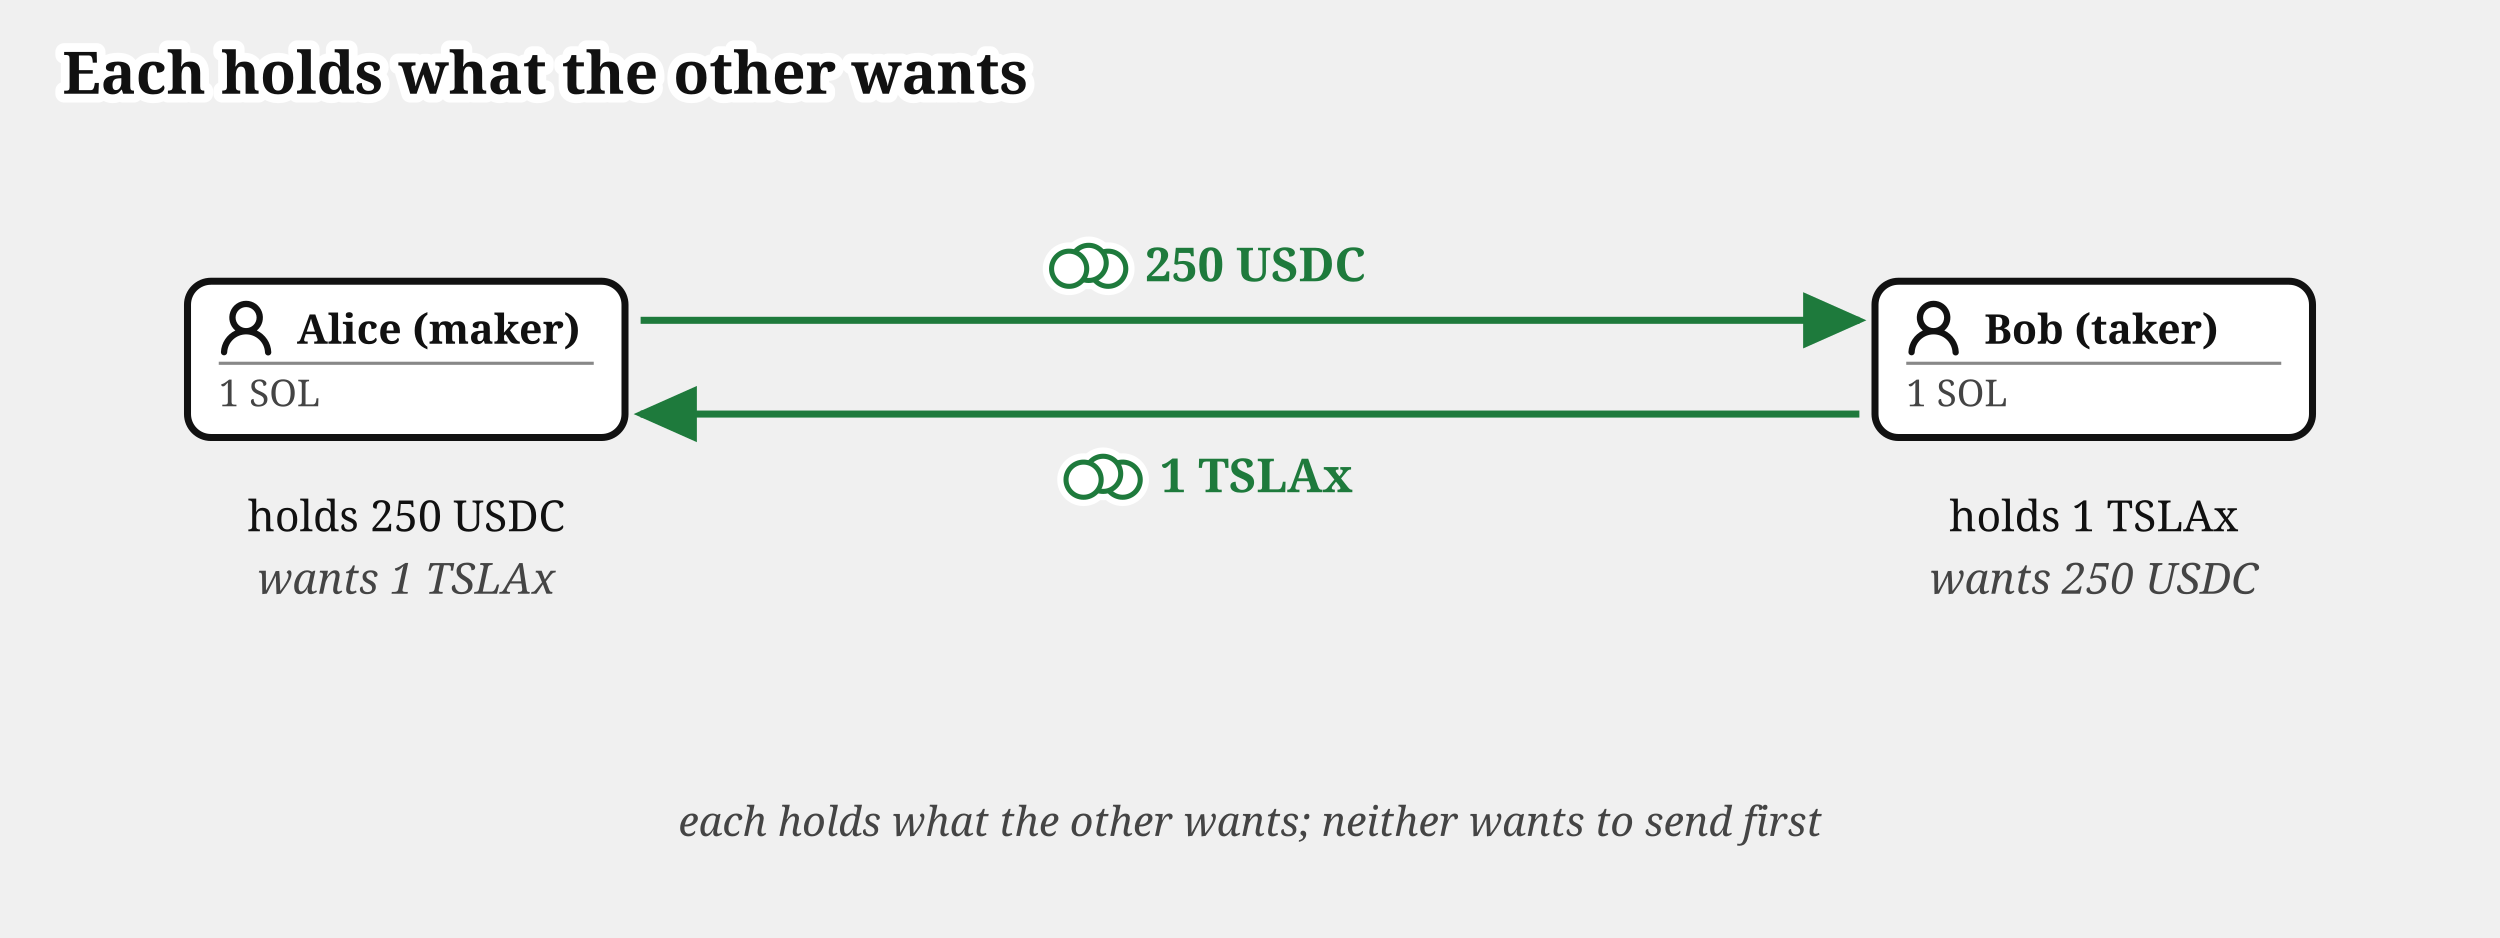
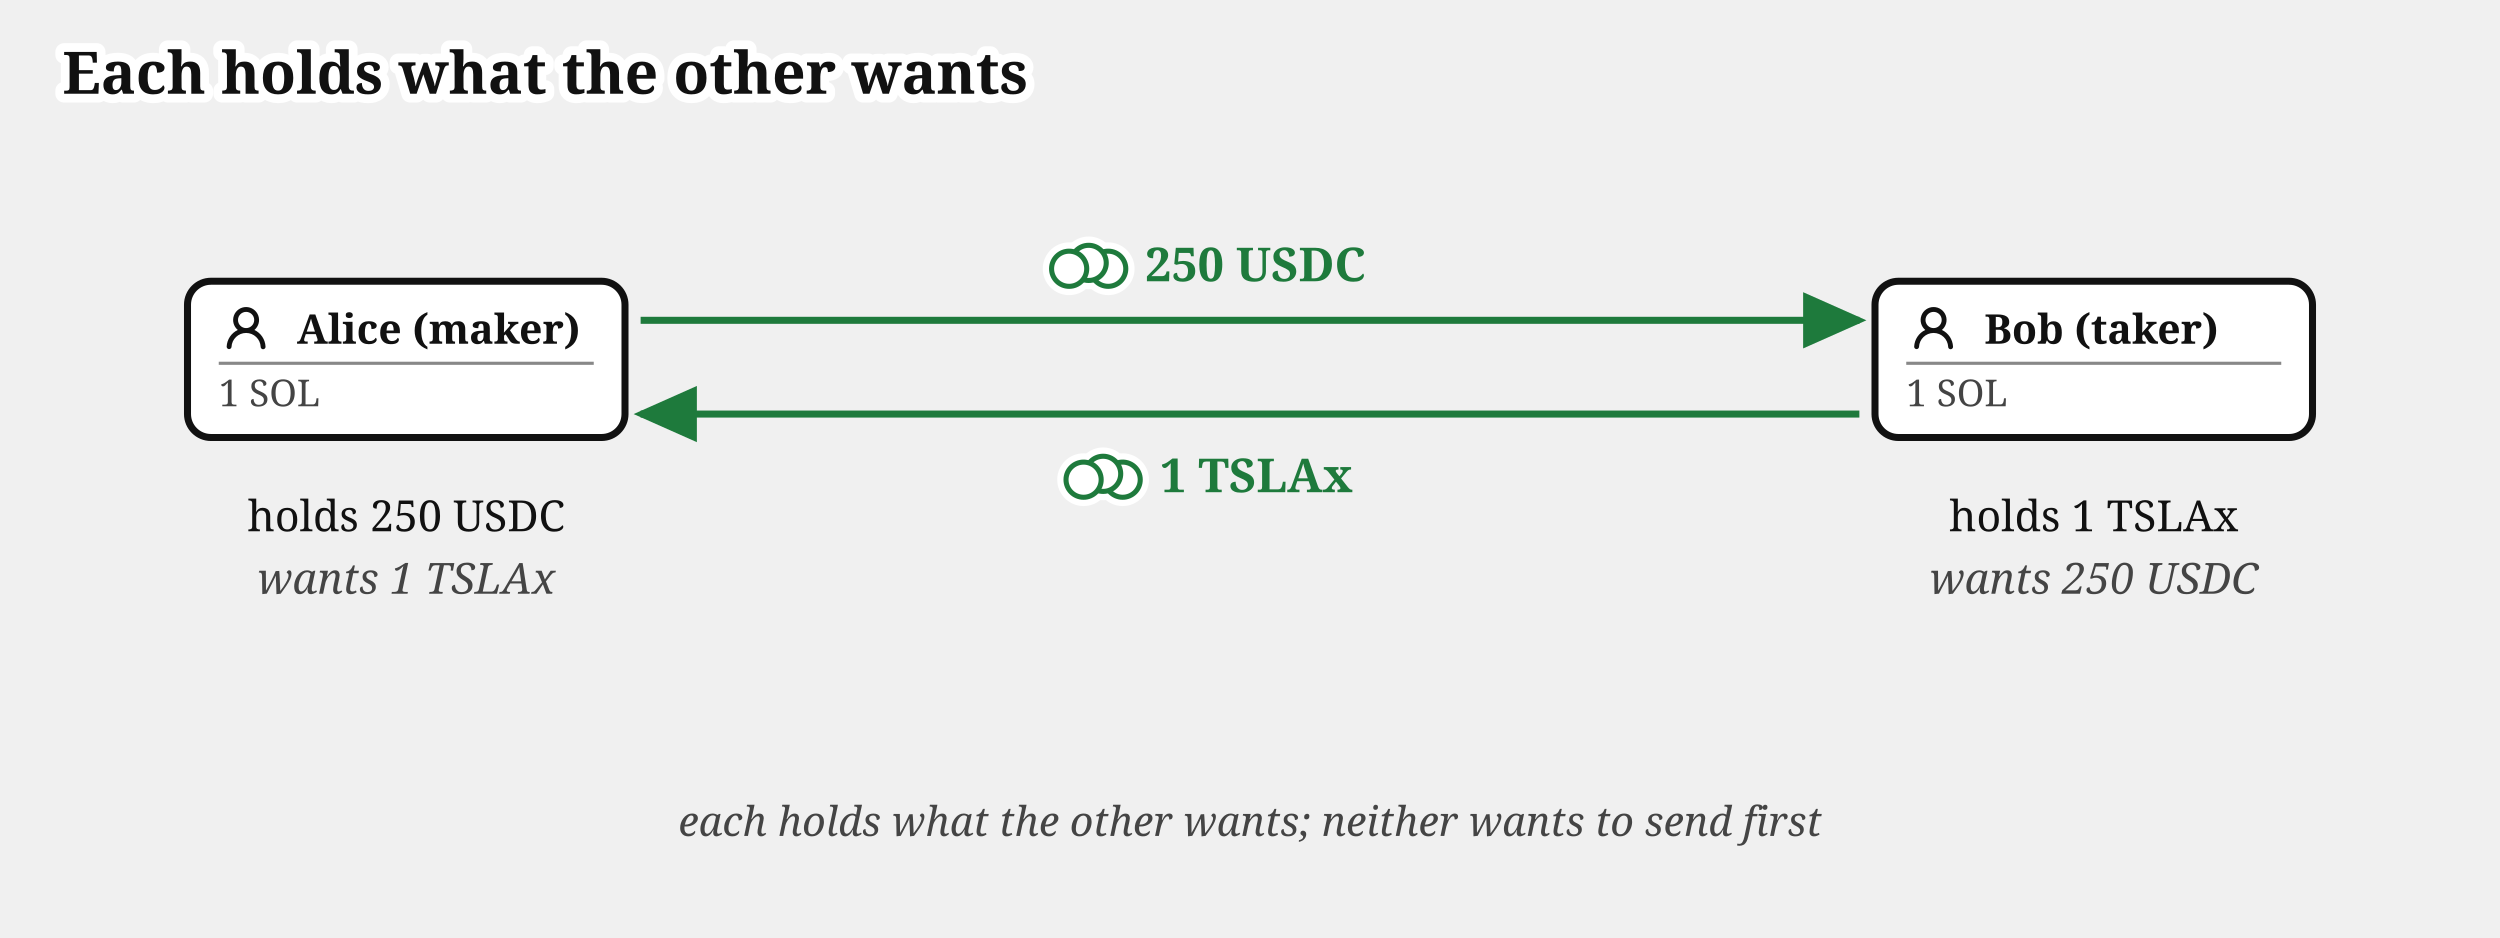
<svg xmlns="http://www.w3.org/2000/svg" viewBox="0 0 640 240" font-family="Gelasio, Georgia, serif" fill="#111">
  <text stroke="#fff" stroke-width="4.5" paint-order="stroke" stroke-linejoin="round" x="16" y="24" font-size="15" font-weight="bold">Each holds what the other wants</text>
  <defs>
    <marker id="escrow-swap-intent-arr" markerWidth="9" markerHeight="8" refX="8" refY="4" orient="auto">
      <path d="M0,0 L9,4 L0,8 z" fill="#1e7a3c" />
    </marker>
  </defs>
  <rect x="48" y="72" width="112" height="40" rx="6" fill="#fff" stroke="#111" stroke-width="1.8" />
  <g transform="translate(56,77)">
-     <g transform="translate(-1.607,-1.079) scale(1.076)" fill="#111">
+     <g transform="translate(0.36,0.767) scale(0.8301)" fill="#111">
      <path d="M10.561 8.073a6 6 0 0 1 3.432 5.142a.75.75 0 1 1-1.498.07a4.5 4.5 0 0 0-8.99 0a.75.75 0 0 1-1.498-.07a6 6 0 0 1 3.431-5.142a3.999 3.999 0 1 1 5.123 0M10.5 5a2.5 2.5 0 1 0-5 0a2.5 2.5 0 0 0 5 0" />
    </g>
  </g>
  <text x="76" y="88" font-size="10.5" font-weight="bold">Alice (maker)</text>
  <line x1="56" y1="93" x2="152" y2="93" stroke="#888" stroke-width="0.8" />
  <text x="56" y="104" font-size="9.5" fill="#444">1 SOL</text>
  <text x="104" y="136" font-size="11" text-anchor="middle">holds 250 USDC</text>
  <text x="104" y="152" font-size="11" font-style="italic" fill="#444" text-anchor="middle">wants 1 TSLAx</text>
  <rect x="480" y="72" width="112" height="40" rx="6" fill="#fff" stroke="#111" stroke-width="1.8" />
  <g transform="translate(488,77)">
-     <g transform="translate(-1.607,-1.079) scale(1.076)" fill="#111">
+     <g transform="translate(0.36,0.767) scale(0.8301)" fill="#111">
      <path d="M10.561 8.073a6 6 0 0 1 3.432 5.142a.75.75 0 1 1-1.498.07a4.5 4.5 0 0 0-8.99 0a.75.75 0 0 1-1.498-.07a6 6 0 0 1 3.431-5.142a3.999 3.999 0 1 1 5.123 0M10.5 5a2.5 2.5 0 1 0-5 0a2.5 2.5 0 0 0 5 0" />
    </g>
  </g>
  <text x="508" y="88" font-size="10.5" font-weight="bold">Bob (taker)</text>
  <line x1="488" y1="93" x2="584" y2="93" stroke="#888" stroke-width="0.8" />
  <text x="488" y="104" font-size="9.5" fill="#444">1 SOL</text>
  <text x="536" y="136" font-size="11" text-anchor="middle">holds 1 TSLAx</text>
  <text x="536" y="152" font-size="11" font-style="italic" fill="#444" text-anchor="middle">wants 250 USDC</text>
  <path d="M 164,82 L 476,82" fill="none" stroke="#1e7a3c" stroke-width="1.8" marker-end="url(#escrow-swap-intent-arr)" />
  <text x="293.19" y="72" font-size="12" font-weight="bold" fill="#1e7a3c">250 USDC</text>
  <path d="M 476,106 L 164,106" fill="none" stroke="#1e7a3c" stroke-width="1.8" marker-end="url(#escrow-swap-intent-arr)" />
  <text x="296.95" y="126" font-size="12" font-weight="bold" fill="#1e7a3c">1 TSLAx</text>
  <text x="320" y="214" font-size="10.5" font-style="italic" fill="#444" text-anchor="middle">each holds what the other wants; neither wants to send first</text>
  <g class="coin" transform="translate(278.7,67.3)" fill="#fff">
    <g stroke="#fff" stroke-width="4.5">
      <circle cx="5" cy="1.5" r="4.5" />
      <circle cx="0" cy="0" r="4.5" />
      <circle cx="-5" cy="1.5" r="4.5" />
    </g>
    <g stroke="#1e7a3c" stroke-width="1.3">
      <circle cx="5" cy="1.5" r="4.5" />
      <circle cx="0" cy="0" r="4.5" />
      <circle cx="-5" cy="1.5" r="4.5" />
    </g>
  </g>
  <g class="coin" transform="translate(282.4,121.3)" fill="#fff">
    <g stroke="#fff" stroke-width="4.5">
      <circle cx="5" cy="1.5" r="4.5" />
      <circle cx="0" cy="0" r="4.5" />
      <circle cx="-5" cy="1.5" r="4.5" />
    </g>
    <g stroke="#1e7a3c" stroke-width="1.3">
      <circle cx="5" cy="1.5" r="4.5" />
      <circle cx="0" cy="0" r="4.5" />
      <circle cx="-5" cy="1.5" r="4.5" />
    </g>
  </g>
</svg>
